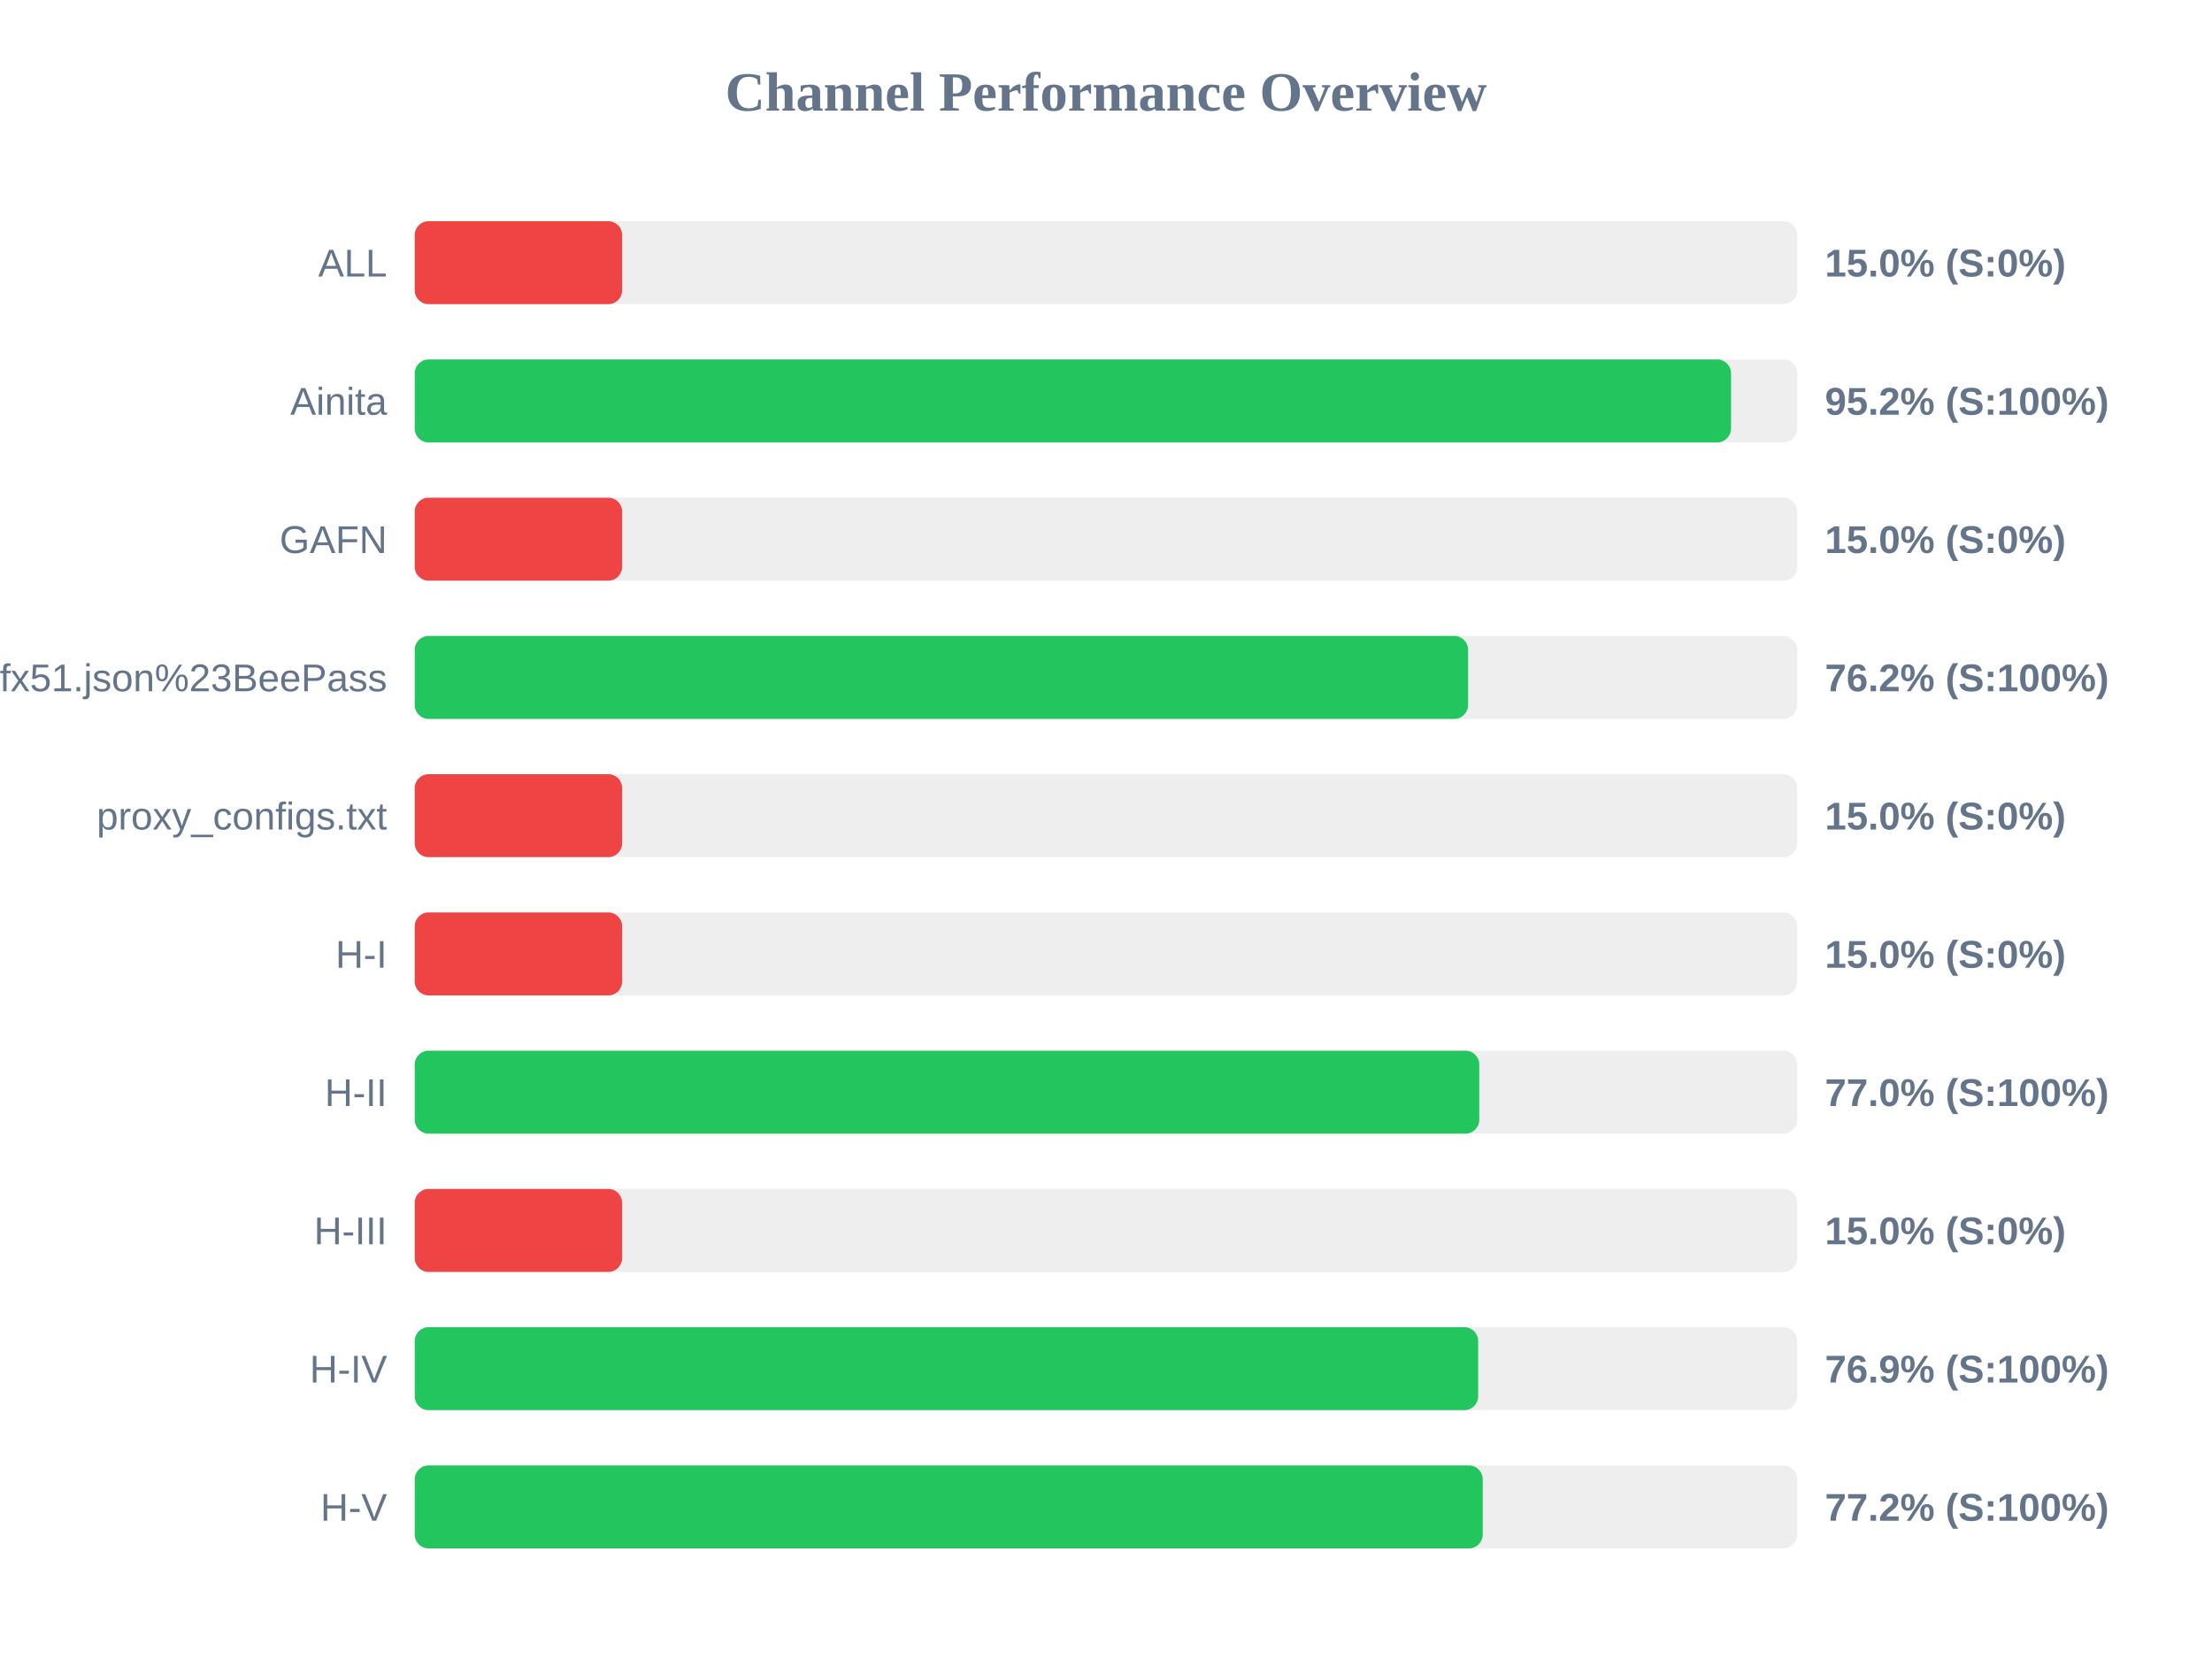
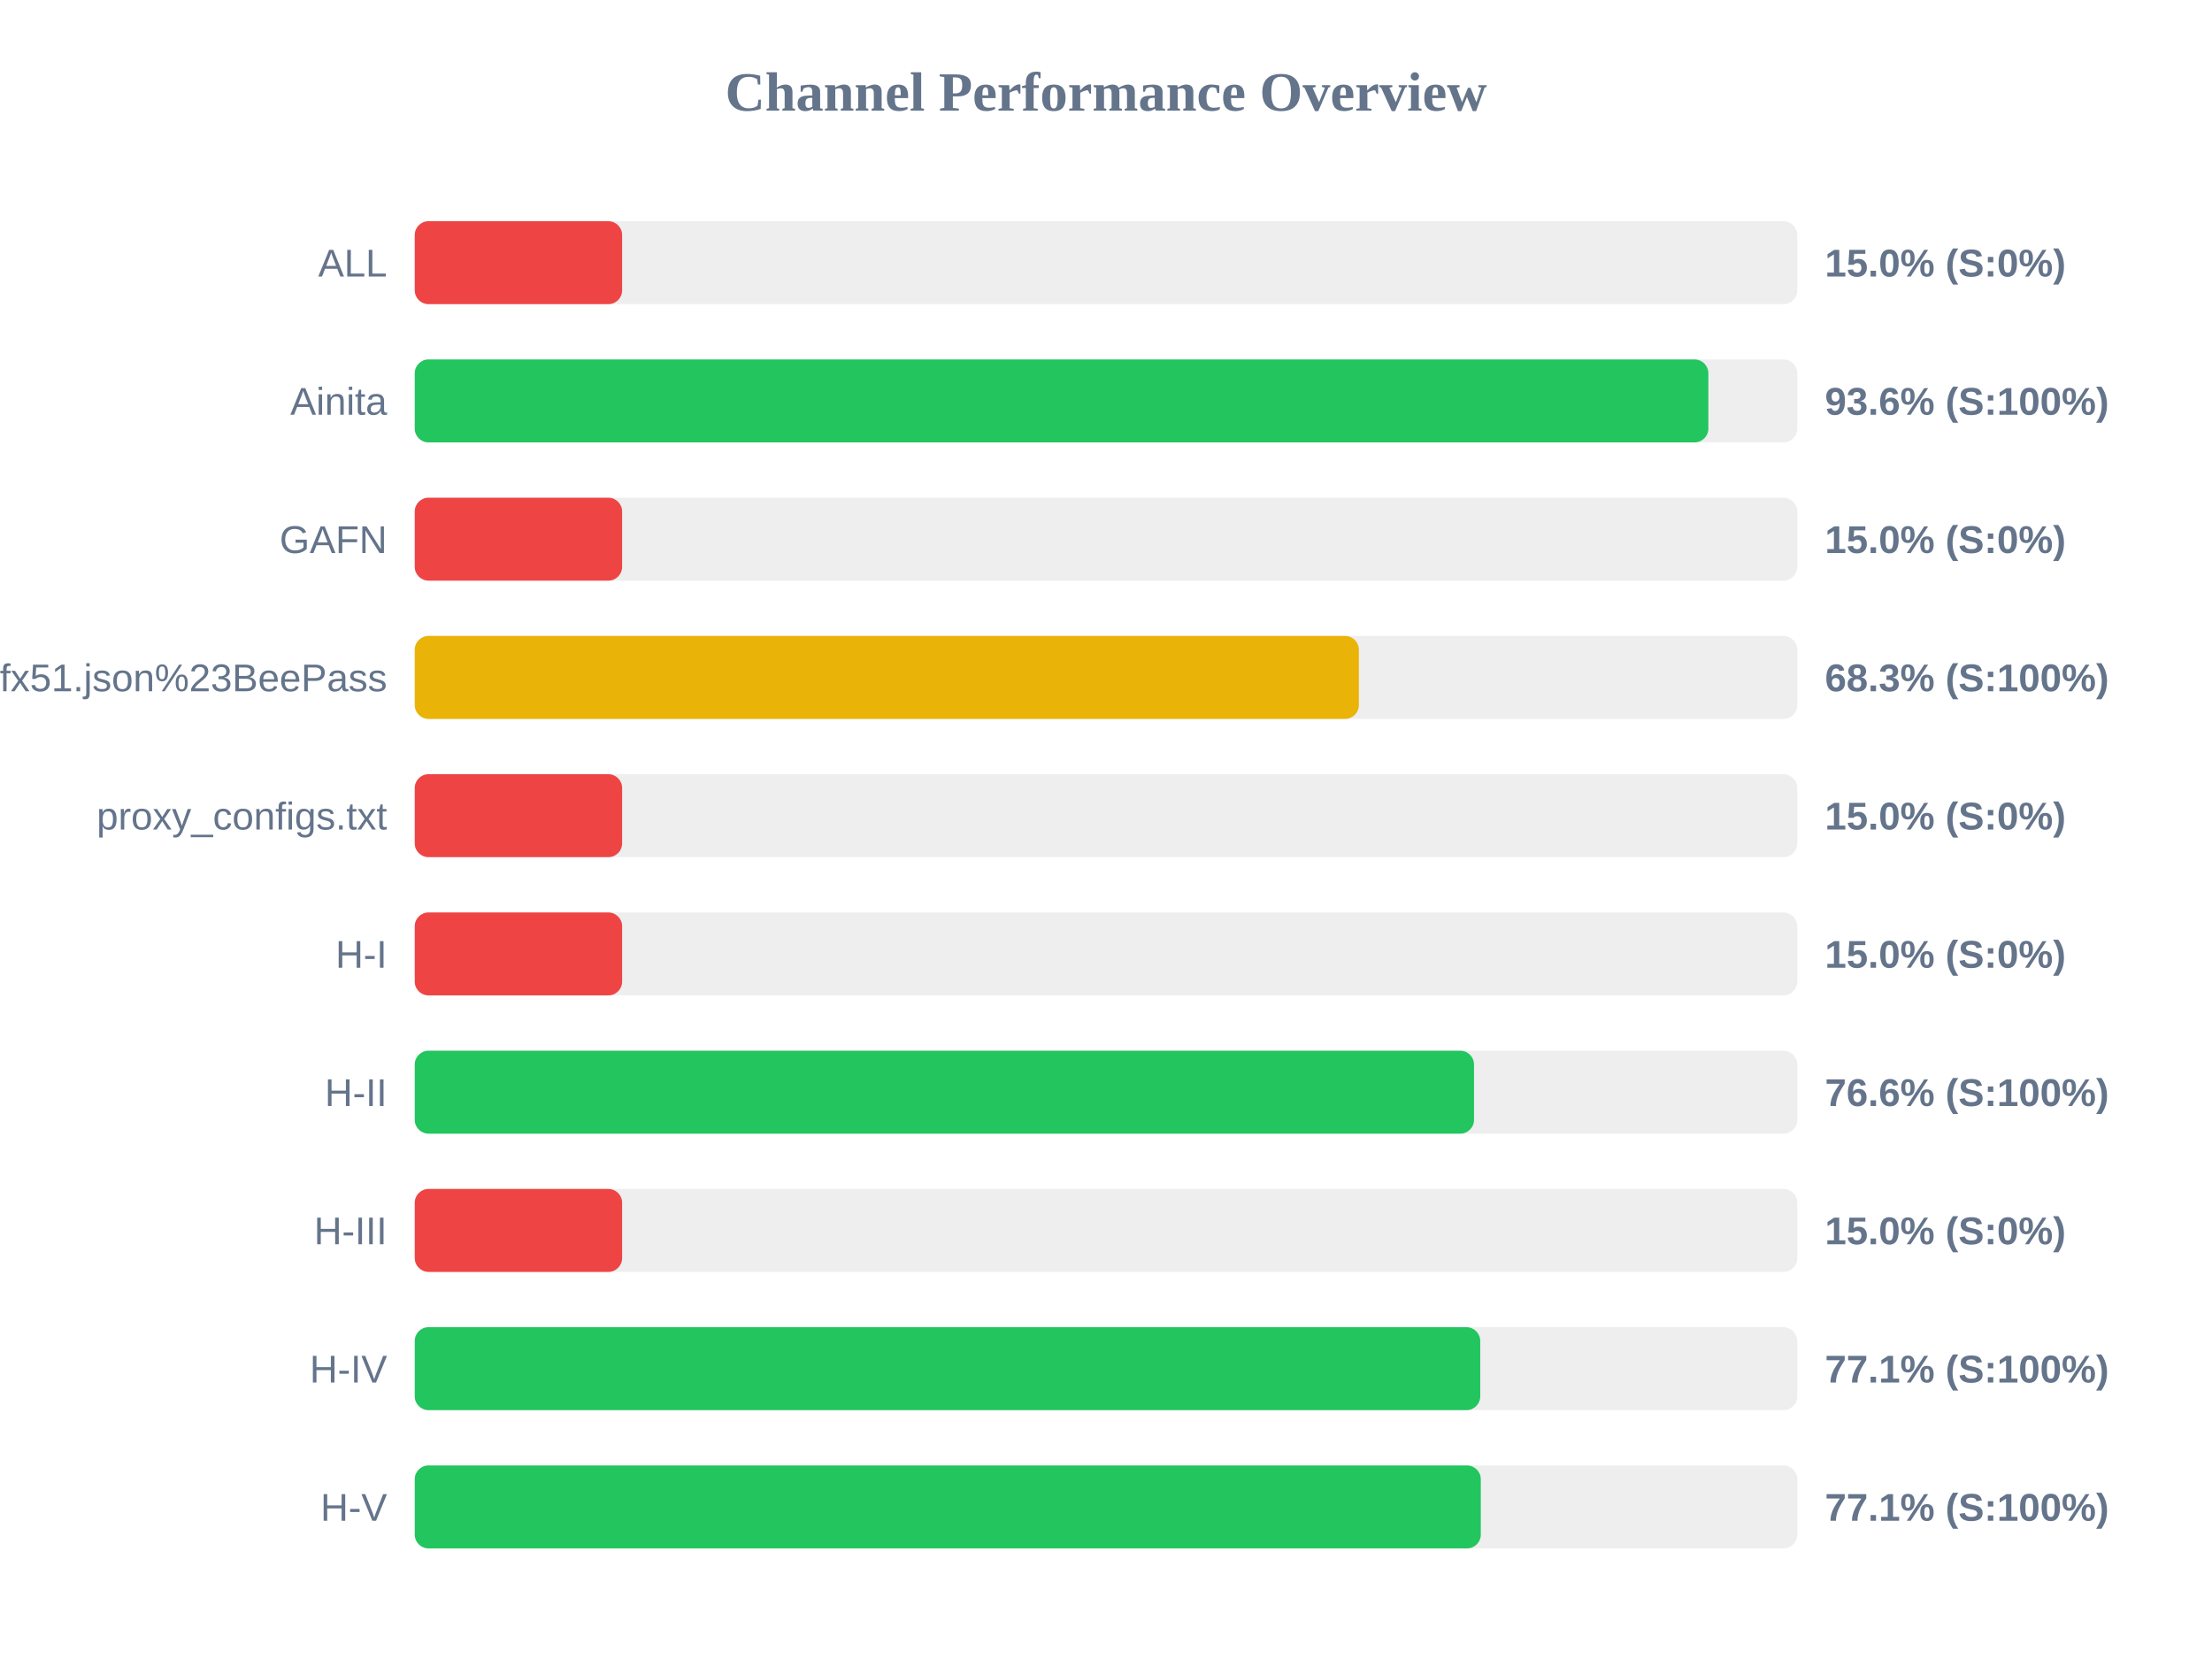
<svg xmlns="http://www.w3.org/2000/svg" width="800" height="600" version="1.1">
  <style>
        .row { font: 14px Arial; fill: #64748b; }
        .score { font: bold 14px Arial; fill: #64748b; }
    </style>
  <text x="400" y="40" text-anchor="middle" font-size="20px" font-weight="bold" fill="#64748b">Channel Performance Overview</text>
  <rect x="150" y="80" width="500" height="30" fill="#eee" rx="5" />
  <rect x="150" y="80" width="75.0" height="30" fill="#ef4444" rx="5" />
  <text x="140" y="100" text-anchor="end" class="row">ALL</text>
  <text x="660" y="100" text-anchor="start" class="score">15.0% (S:0%)</text>
  <rect x="150" y="130" width="500" height="30" fill="#eee" rx="5" />
-   <rect x="150" y="130" width="476.05" height="30" fill="#22c55e" rx="5" />
+   <rect x="150" y="130" width="467.85" height="30" fill="#22c55e" rx="5" />
  <text x="140" y="150" text-anchor="end" class="row">Ainita</text>
-   <text x="660" y="150" text-anchor="start" class="score">95.2% (S:100%)</text>
+   <text x="660" y="150" text-anchor="start" class="score">93.6% (S:100%)</text>
  <rect x="150" y="180" width="500" height="30" fill="#eee" rx="5" />
  <rect x="150" y="180" width="75.0" height="30" fill="#ef4444" rx="5" />
  <text x="140" y="200" text-anchor="end" class="row">GAFN</text>
  <text x="660" y="200" text-anchor="start" class="score">15.0% (S:0%)</text>
  <rect x="150" y="230" width="500" height="30" fill="#eee" rx="5" />
-   <rect x="150" y="230" width="380.95" height="30" fill="#22c55e" rx="5" />
+   <rect x="150" y="230" width="341.45" height="30" fill="#eab308" rx="5" />
  <text x="140" y="250" text-anchor="end" class="row">sub?s=ssconf%3A%2F%2Fs3.amazonaws.com%2Fbeedynconprd%2Fzf38bv6oxi1nv3wfkpmxyfl8yj5fargza3foantoalu16vznl0ckxx7bgf1ufx51.json%23BeePass</text>
-   <text x="660" y="250" text-anchor="start" class="score">76.2% (S:100%)</text>
+   <text x="660" y="250" text-anchor="start" class="score">68.3% (S:100%)</text>
  <rect x="150" y="280" width="500" height="30" fill="#eee" rx="5" />
  <rect x="150" y="280" width="75.0" height="30" fill="#ef4444" rx="5" />
  <text x="140" y="300" text-anchor="end" class="row">proxy_configs.txt</text>
  <text x="660" y="300" text-anchor="start" class="score">15.0% (S:0%)</text>
  <rect x="150" y="330" width="500" height="30" fill="#eee" rx="5" />
  <rect x="150" y="330" width="75.0" height="30" fill="#ef4444" rx="5" />
  <text x="140" y="350" text-anchor="end" class="row">H-I</text>
  <text x="660" y="350" text-anchor="start" class="score">15.0% (S:0%)</text>
  <rect x="150" y="380" width="500" height="30" fill="#eee" rx="5" />
-   <rect x="150" y="380" width="385.0" height="30" fill="#22c55e" rx="5" />
+   <rect x="150" y="380" width="383.1" height="30" fill="#22c55e" rx="5" />
  <text x="140" y="400" text-anchor="end" class="row">H-II</text>
-   <text x="660" y="400" text-anchor="start" class="score">77.0% (S:100%)</text>
+   <text x="660" y="400" text-anchor="start" class="score">76.6% (S:100%)</text>
  <rect x="150" y="430" width="500" height="30" fill="#eee" rx="5" />
  <rect x="150" y="430" width="75.0" height="30" fill="#ef4444" rx="5" />
  <text x="140" y="450" text-anchor="end" class="row">H-III</text>
  <text x="660" y="450" text-anchor="start" class="score">15.0% (S:0%)</text>
  <rect x="150" y="480" width="500" height="30" fill="#eee" rx="5" />
-   <rect x="150" y="480" width="384.6" height="30" fill="#22c55e" rx="5" />
+   <rect x="150" y="480" width="385.35" height="30" fill="#22c55e" rx="5" />
  <text x="140" y="500" text-anchor="end" class="row">H-IV</text>
-   <text x="660" y="500" text-anchor="start" class="score">76.9% (S:100%)</text>
+   <text x="660" y="500" text-anchor="start" class="score">77.1% (S:100%)</text>
  <rect x="150" y="530" width="500" height="30" fill="#eee" rx="5" />
-   <rect x="150" y="530" width="386.25" height="30" fill="#22c55e" rx="5" />
+   <rect x="150" y="530" width="385.55" height="30" fill="#22c55e" rx="5" />
  <text x="140" y="550" text-anchor="end" class="row">H-V</text>
-   <text x="660" y="550" text-anchor="start" class="score">77.2% (S:100%)</text>
+   <text x="660" y="550" text-anchor="start" class="score">77.1% (S:100%)</text>
</svg>
